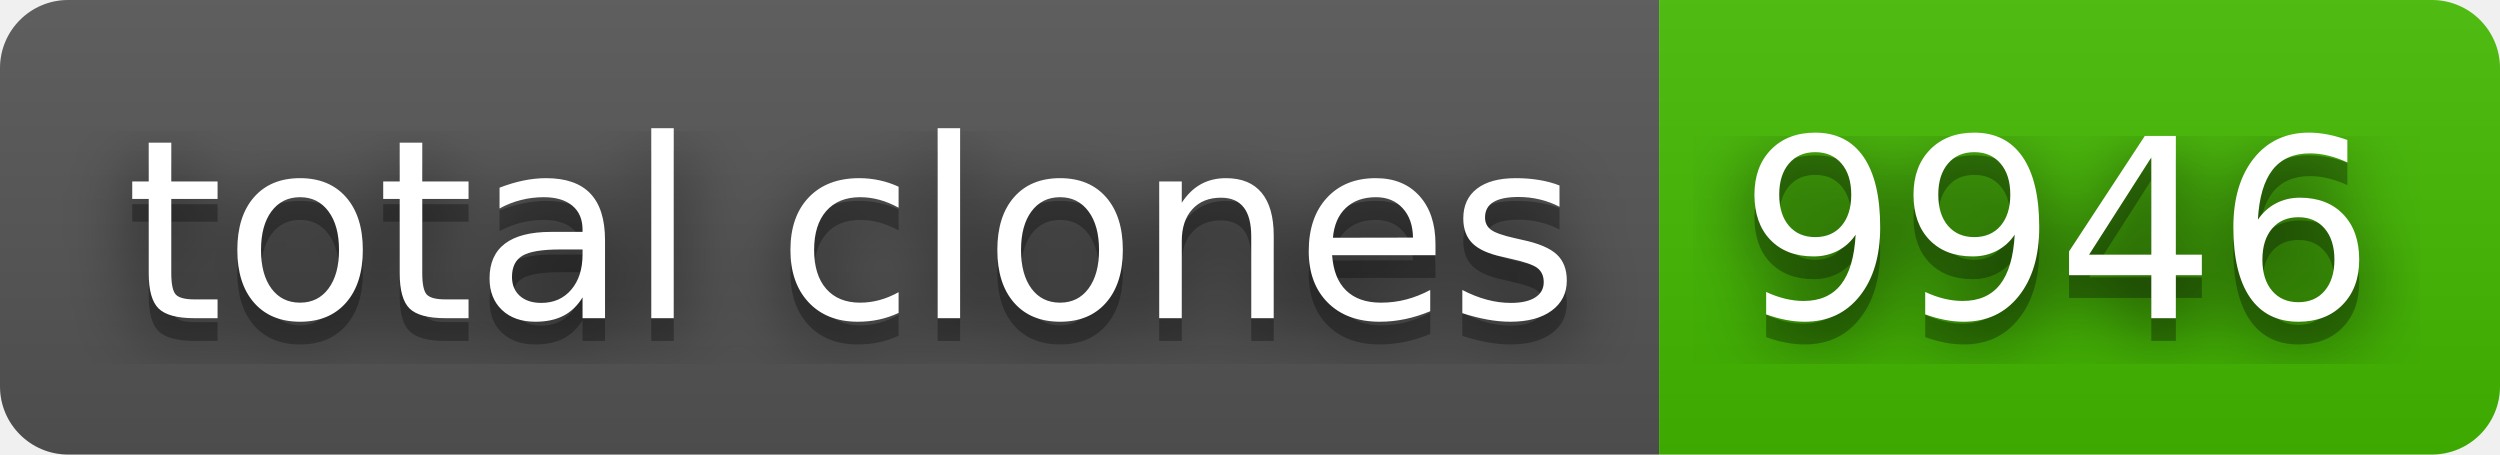
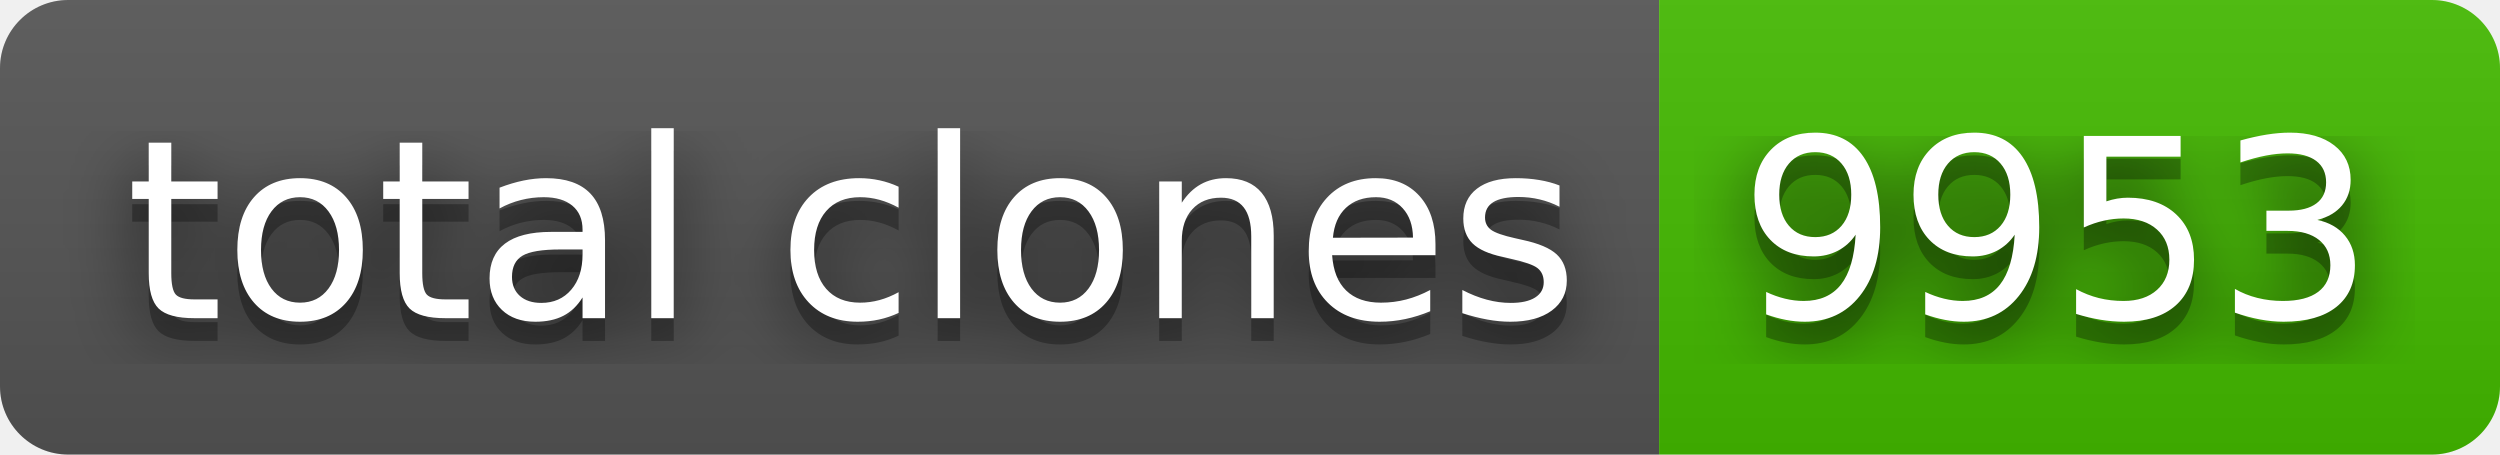
- <svg xmlns="http://www.w3.org/2000/svg" width="110" height="20" role="img" aria-label="total clones: 9946">
+ <svg xmlns="http://www.w3.org/2000/svg" width="110" height="20" role="img" aria-label="total clones: 9953">
  <filter id="blur">
    <feGaussianBlur stdDeviation="16" />
  </filter>
  <linearGradient id="s" x2="0" y2="100%">
    <stop offset="0" stop-color="#bbb" stop-opacity=".1" />
    <stop offset="1" stop-opacity=".1" />
  </linearGradient>
  <clipPath id="r">
    <rect width="110" height="20" rx="3" />
  </clipPath>
  <g clip-path="url(#r)">
    <rect width="73" height="20" fill="#555" />
    <rect x="73" width="37" height="20" fill="#4b0" />
    <rect width="110" height="20" fill="url(#s)" />
  </g>
  <g fill="#fff" text-anchor="middle" font-family="Verdana,Geneva,DejaVu Sans,sans-serif" text-rendering="geometricPrecision" font-size="110">
    <g transform="scale(.1)">
      <g aria-hidden="true" fill="#010101">
        <text x="375" y="150" fill-opacity=".8" filter="url(#blur)" textLength="630">total clones</text>
        <text x="375" y="150" fill-opacity=".3" textLength="630">total clones</text>
      </g>
      <text x="375" y="140" textLength="630">total clones</text>
    </g>
    <g transform="scale(.1)">
      <g aria-hidden="true" fill="#010101">
-         <text x="905" y="150" fill-opacity=".8" filter="url(#blur)" textLength="270">9946</text>
-         <text x="905" y="150" fill-opacity=".3" textLength="270">9946</text>
+         <text x="905" y="150" fill-opacity=".8" filter="url(#blur)" textLength="270">9953</text>
+         <text x="905" y="150" fill-opacity=".3" textLength="270">9953</text>
      </g>
-       <text x="905" y="140" textLength="270">9946</text>
+       <text x="905" y="140" textLength="270">9953</text>
    </g>
  </g>
</svg>
